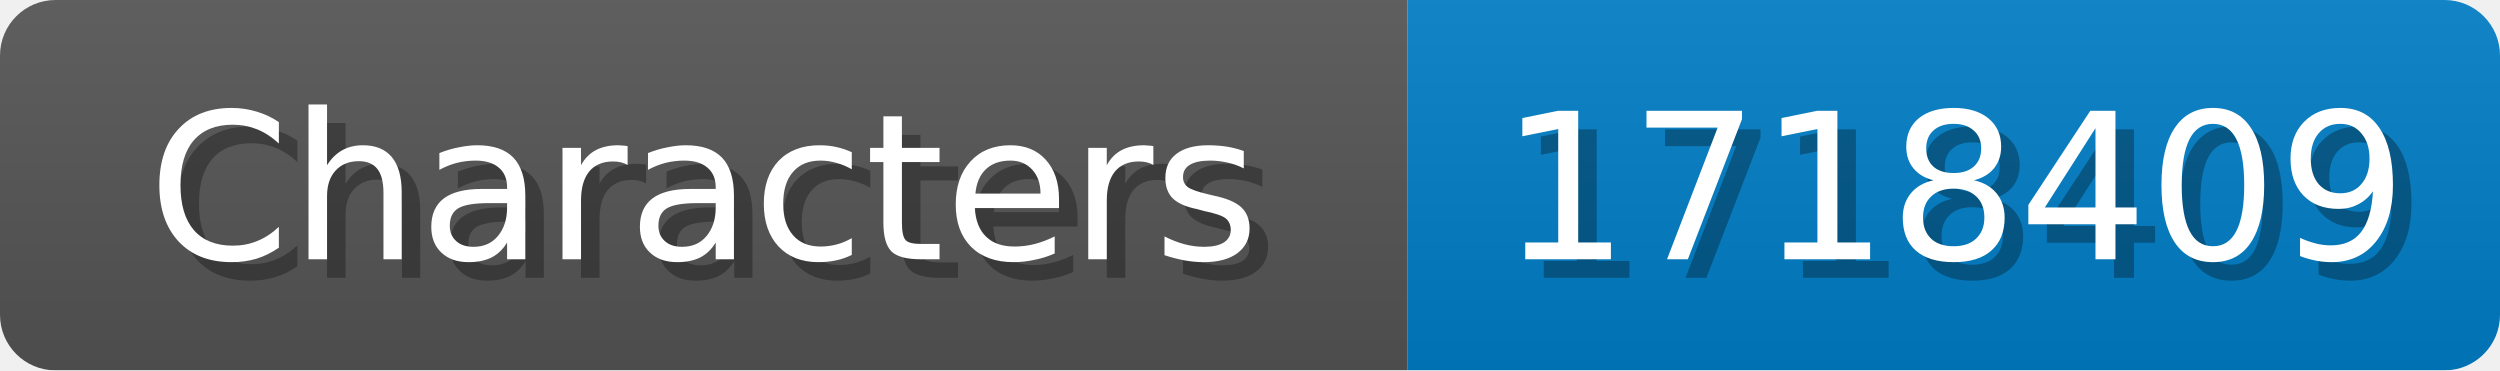
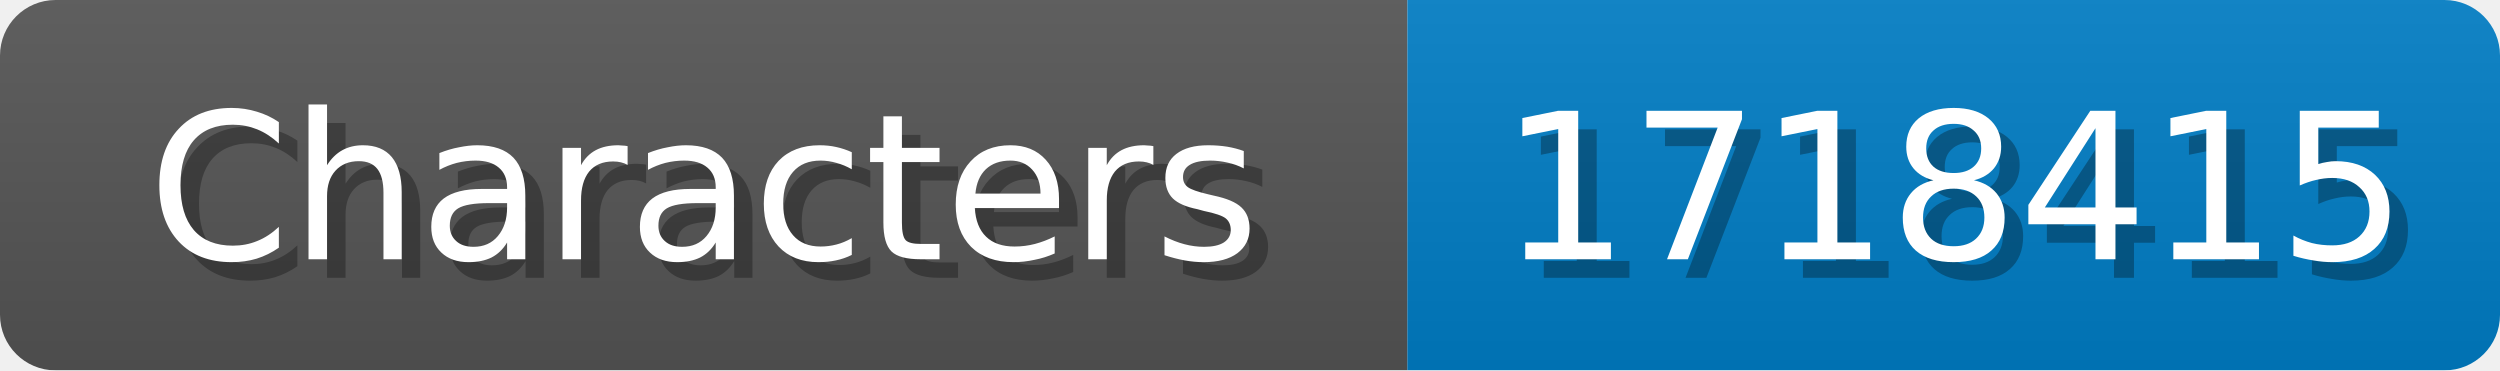
<svg xmlns="http://www.w3.org/2000/svg" width="135" height="20">
  <linearGradient id="b" x2="0" y2="100%">
    <stop offset="0" stop-color="#bbb" stop-opacity=".1" />
    <stop offset="1" stop-opacity=".1" />
  </linearGradient>
  <mask id="anybadge_1">
    <rect width="135" height="20" rx="3" fill="#fff" />
  </mask>
  <g mask="url(#anybadge_1)">
    <path fill="#555" d="M0 0h76v20H0z" />
    <path fill="#007ec6" d="M76 0h59v20H76z" />
    <path fill="url(#b)" d="M0 0h135v20H0z" />
  </g>
  <g fill="#fff" text-anchor="middle" font-family="DejaVu Sans,Verdana,Geneva,sans-serif" font-size="11">
    <text x="39.0" y="15" fill="#010101" fill-opacity=".3">Characters</text>
    <text x="38.0" y="14">Characters</text>
  </g>
  <g fill="#fff" text-anchor="middle" font-family="DejaVu Sans,Verdana,Geneva,sans-serif" font-size="11">
-     <text x="106.5" y="15" fill="#010101" fill-opacity=".3">1718409</text>
-     <text x="105.5" y="14">1718409</text>
+     <text x="106.5" y="15" fill="#010101" fill-opacity=".3">1718415</text>
+     <text x="105.5" y="14">1718415</text>
  </g>
</svg>
